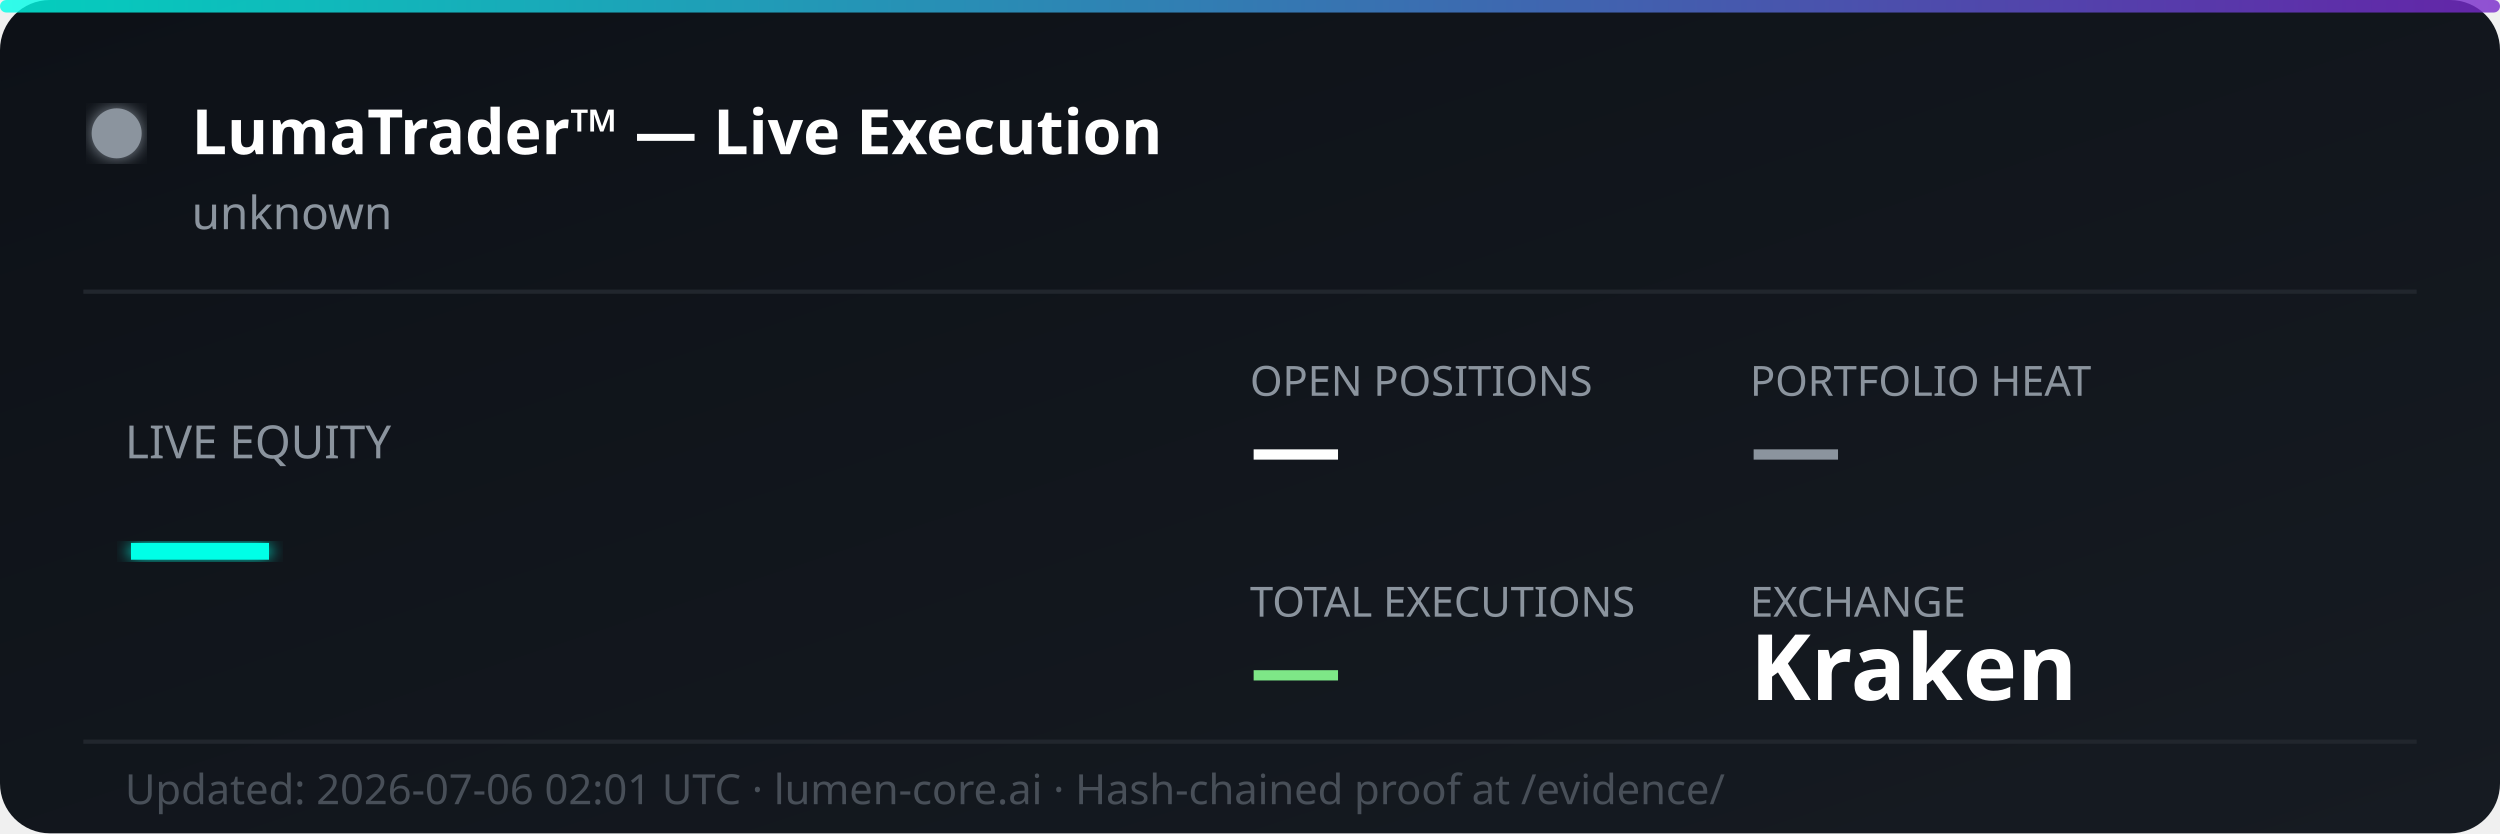
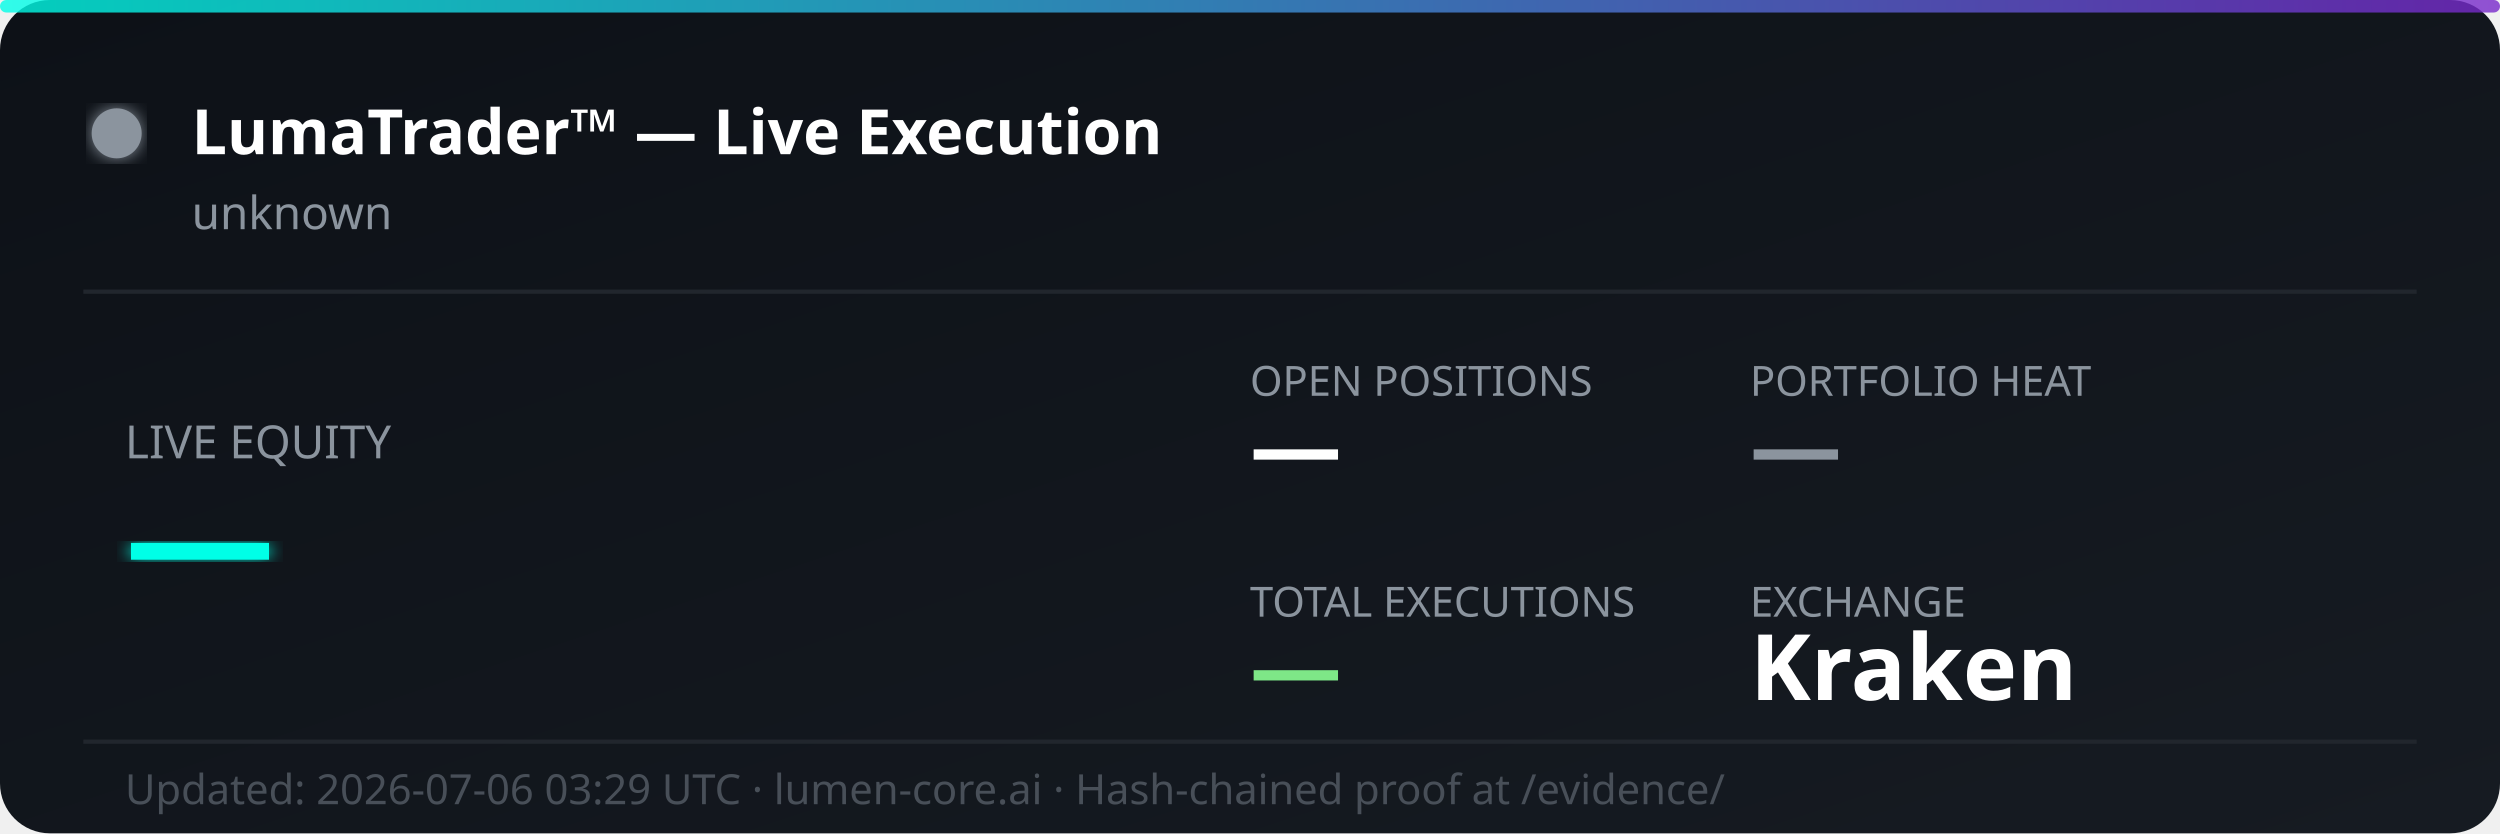
<svg xmlns="http://www.w3.org/2000/svg" width="600" height="200" viewBox="0 0 600 200" fill="none">
  <defs>
    <linearGradient id="bg" x1="0%" y1="0%" x2="100%" y2="100%">
      <stop offset="0%" style="stop-color:#0d1117;stop-opacity:1" />
      <stop offset="100%" style="stop-color:#161b22;stop-opacity:1" />
    </linearGradient>
    <linearGradient id="accent" x1="0%" y1="0%" x2="100%" y2="0%">
      <stop offset="0%" style="stop-color:#00ffe7;stop-opacity:0.8" />
      <stop offset="100%" style="stop-color:#7928ca;stop-opacity:0.8" />
    </linearGradient>
    <filter id="glow">
      <feGaussianBlur stdDeviation="2" result="coloredBlur" />
      <feMerge>
        <feMergeNode in="coloredBlur" />
        <feMergeNode in="SourceGraphic" />
      </feMerge>
    </filter>
  </defs>
  <rect width="600" height="200" rx="12" fill="url(#bg)" />
  <rect width="600" height="3" rx="1.5" fill="url(#accent)" />
  <circle cx="28" cy="32" r="6" fill="#8b949e" filter="url(#glow)">
    <animate attributeName="opacity" values="1;0.3;1" dur="2s" repeatCount="indefinite" />
  </circle>
  <text x="46" y="37" font-family="'Segoe UI', system-ui, sans-serif" font-size="15" font-weight="700" fill="#ffffff">LumaTrader™ — Live Execution</text>
  <text x="46" y="55" font-family="'Segoe UI', system-ui, sans-serif" font-size="11" fill="#8b949e">unknown</text>
  <line x1="20" y1="70" x2="580" y2="70" stroke="#21262d" stroke-width="1" />
  <text x="30" y="110" font-family="'Segoe UI', system-ui, sans-serif" font-size="11" fill="#8b949e">LIVE EQUITY</text>
  <text x="30" y="142" font-family="'Segoe UI', system-ui, sans-serif" font-size="36" font-weight="800" fill="#00ffe7" filter="url(#glow)">—</text>
  <text x="300" y="95" font-family="'Segoe UI', system-ui, sans-serif" font-size="10" fill="#8b949e">OPEN POSITIONS</text>
  <text x="300" y="115" font-family="'Segoe UI', system-ui, sans-serif" font-size="22" font-weight="700" fill="#ffffff">—</text>
  <text x="420" y="95" font-family="'Segoe UI', system-ui, sans-serif" font-size="10" fill="#8b949e">PORTFOLIO HEAT</text>
  <text x="420" y="115" font-family="'Segoe UI', system-ui, sans-serif" font-size="22" font-weight="700" fill="#8b949e">—</text>
  <text x="300" y="148" font-family="'Segoe UI', system-ui, sans-serif" font-size="10" fill="#8b949e">TOTAL EXECUTIONS</text>
  <text x="300" y="168" font-family="'Segoe UI', system-ui, sans-serif" font-size="22" font-weight="700" fill="#7ee787">—</text>
  <text x="420" y="148" font-family="'Segoe UI', system-ui, sans-serif" font-size="10" fill="#8b949e">EXCHANGE</text>
  <text x="420" y="168" font-family="'Segoe UI', system-ui, sans-serif" font-size="22" font-weight="700" fill="#ffffff">Kraken</text>
  <line x1="20" y1="178" x2="580" y2="178" stroke="#21262d" stroke-width="1" />
-   <text x="30" y="193" font-family="'Segoe UI', system-ui, sans-serif" font-size="10" fill="#484f58">Updated: 2026-07-06 02:01 UTC · lumen-core.ai · Hash-chained proof at /evidence/</text>
+   <text x="30" y="193" font-family="'Segoe UI', system-ui, sans-serif" font-size="10" fill="#484f58">Updated: 2026-07-06 03:29 UTC · lumen-core.ai · Hash-chained proof at /evidence/</text>
</svg>
